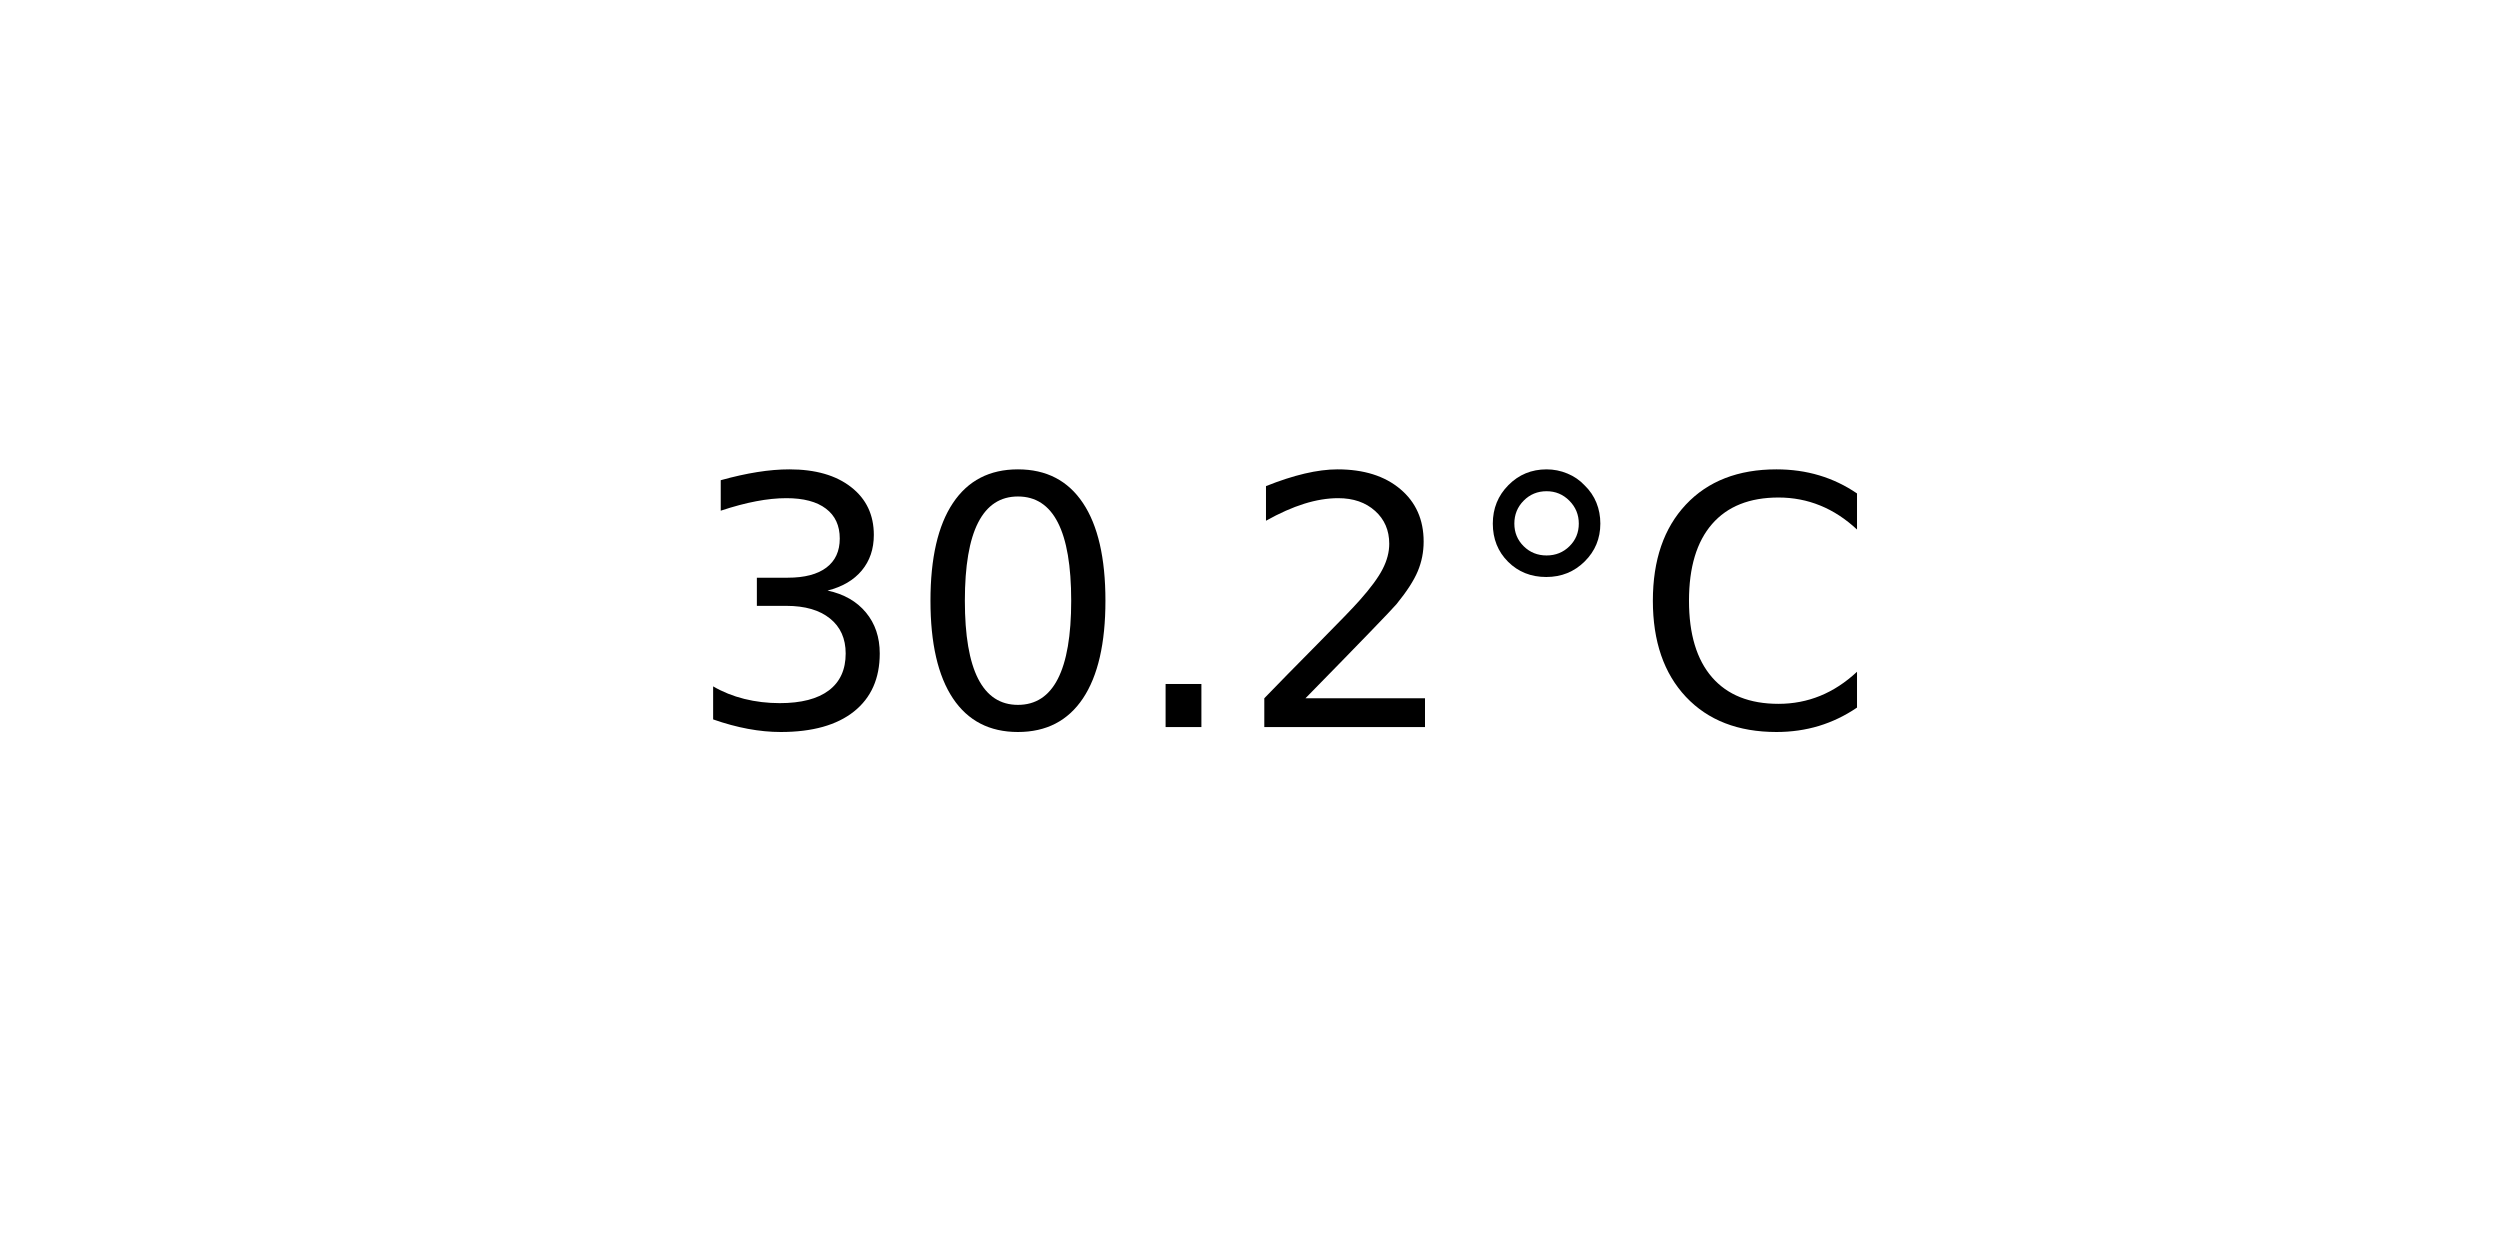
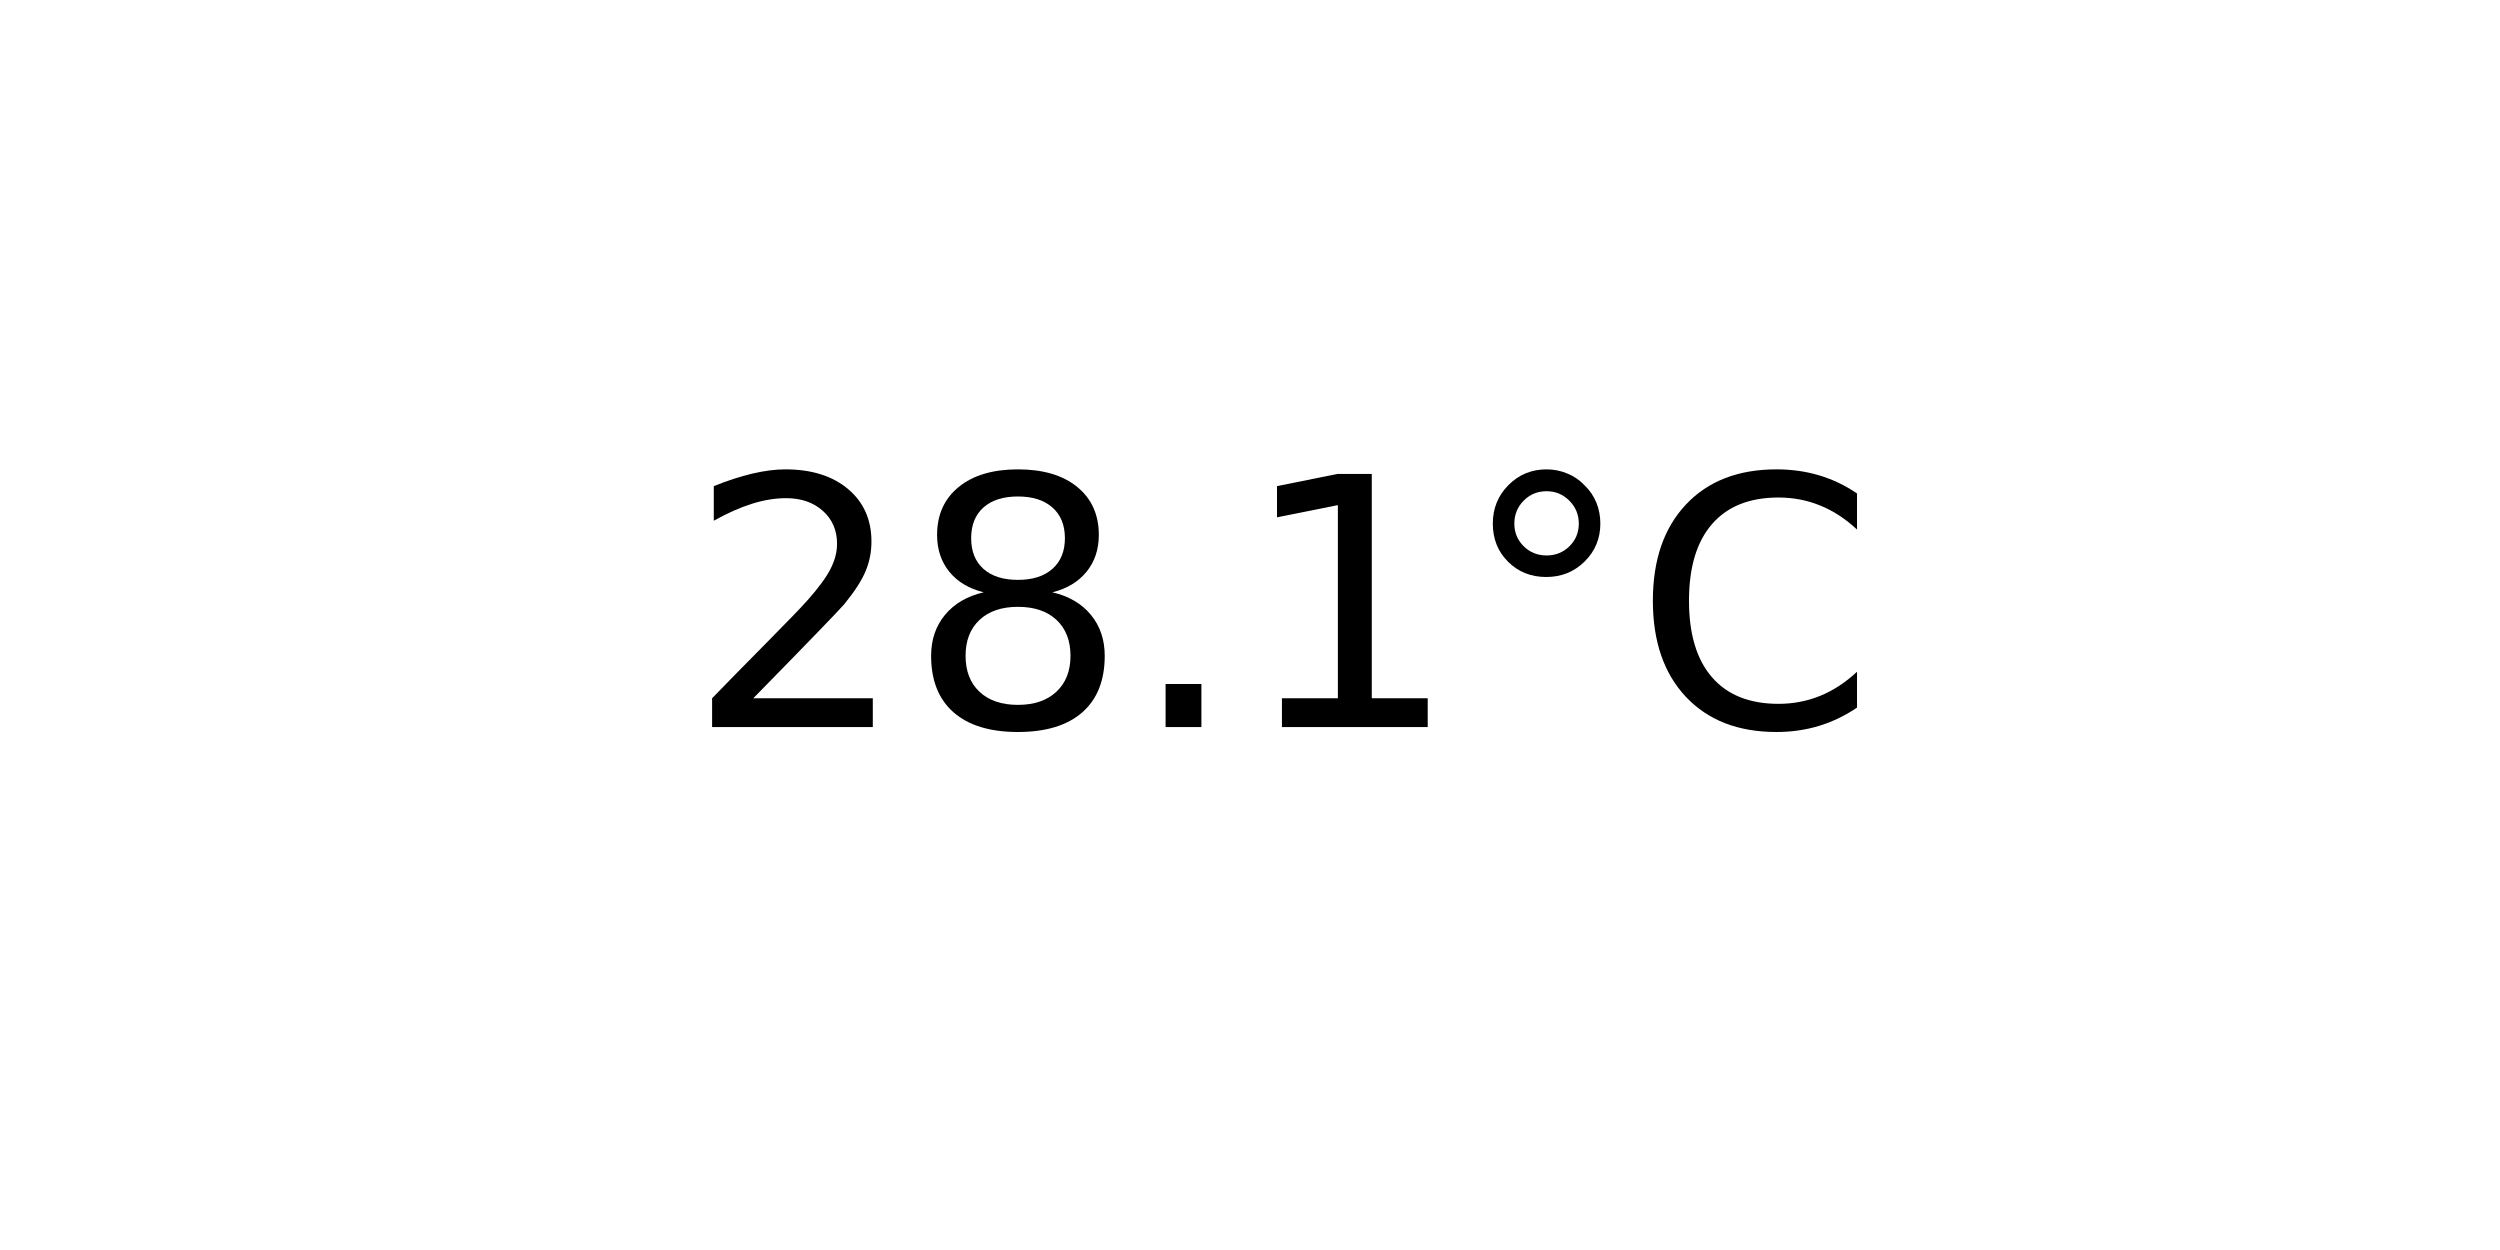
<svg xmlns="http://www.w3.org/2000/svg" xmlns:xlink="http://www.w3.org/1999/xlink" width="72pt" height="36pt" viewBox="0 0 72 36" version="1.1">
  <defs>
    <style type="text/css">*{stroke-linejoin: round; stroke-linecap: butt}</style>
  </defs>
  <g id="figure_1">
    <g id="axes_1">
      <g id="text_1">
        <g transform="translate(19.77578 20.93937) scale(0.1 -0.1)">
          <defs>
-             <path id="DejaVuSans-33" d="M 2597 2516  Q 3050 2419 3304 2112  Q 3559 1806 3559 1356  Q 3559 666 3084 287  Q 2609 -91 1734 -91  Q 1441 -91 1130 -33  Q 819 25 488 141  L 488 750  Q 750 597 1062 519  Q 1375 441 1716 441  Q 2309 441 2620 675  Q 2931 909 2931 1356  Q 2931 1769 2642 2001  Q 2353 2234 1838 2234  L 1294 2234  L 1294 2753  L 1863 2753  Q 2328 2753 2575 2939  Q 2822 3125 2822 3475  Q 2822 3834 2567 4026  Q 2313 4219 1838 4219  Q 1578 4219 1281 4162  Q 984 4106 628 3988  L 628 4550  Q 988 4650 1302 4700  Q 1616 4750 1894 4750  Q 2613 4750 3031 4423  Q 3450 4097 3450 3541  Q 3450 3153 3228 2886  Q 3006 2619 2597 2516  z " transform="scale(0.015625)" />
-             <path id="DejaVuSans-30" d="M 2034 4250  Q 1547 4250 1301 3770  Q 1056 3291 1056 2328  Q 1056 1369 1301 889  Q 1547 409 2034 409  Q 2525 409 2770 889  Q 3016 1369 3016 2328  Q 3016 3291 2770 3770  Q 2525 4250 2034 4250  z M 2034 4750  Q 2819 4750 3233 4129  Q 3647 3509 3647 2328  Q 3647 1150 3233 529  Q 2819 -91 2034 -91  Q 1250 -91 836 529  Q 422 1150 422 2328  Q 422 3509 836 4129  Q 1250 4750 2034 4750  z " transform="scale(0.015625)" />
+             <path id="DejaVuSans-32" d="M 1228 531  L 3431 531  L 3431 0  L 469 0  L 469 531  Q 828 903 1448 1529  Q 2069 2156 2228 2338  Q 2531 2678 2651 2914  Q 2772 3150 2772 3378  Q 2772 3750 2511 3984  Q 2250 4219 1831 4219  Q 1534 4219 1204 4116  Q 875 4013 500 3803  L 500 4441  Q 881 4594 1212 4672  Q 1544 4750 1819 4750  Q 2544 4750 2975 4387  Q 3406 4025 3406 3419  Q 3406 3131 3298 2873  Q 3191 2616 2906 2266  Q 2828 2175 2409 1742  Q 1991 1309 1228 531  z " transform="scale(0.015625)" />
+             <path id="DejaVuSans-38" d="M 2034 2216  Q 1584 2216 1326 1975  Q 1069 1734 1069 1313  Q 1069 891 1326 650  Q 1584 409 2034 409  Q 2484 409 2743 651  Q 3003 894 3003 1313  Q 3003 1734 2745 1975  Q 2488 2216 2034 2216  z M 1403 2484  Q 997 2584 770 2862  Q 544 3141 544 3541  Q 544 4100 942 4425  Q 1341 4750 2034 4750  Q 2731 4750 3128 4425  Q 3525 4100 3525 3541  Q 3525 3141 3298 2862  Q 3072 2584 2669 2484  Q 3125 2378 3379 2068  Q 3634 1759 3634 1313  Q 3634 634 3220 271  Q 2806 -91 2034 -91  Q 1263 -91 848 271  Q 434 634 434 1313  Q 434 1759 690 2068  Q 947 2378 1403 2484  z M 1172 3481  Q 1172 3119 1398 2916  Q 1625 2713 2034 2713  Q 2441 2713 2670 2916  Q 2900 3119 2900 3481  Q 2900 3844 2670 4047  Q 2441 4250 2034 4250  Q 1625 4250 1398 4047  Q 1172 3844 1172 3481  z " transform="scale(0.015625)" />
            <path id="DejaVuSans-2e" d="M 684 794  L 1344 794  L 1344 0  L 684 0  L 684 794  z " transform="scale(0.015625)" />
-             <path id="DejaVuSans-32" d="M 1228 531  L 3431 531  L 3431 0  L 469 0  L 469 531  Q 828 903 1448 1529  Q 2069 2156 2228 2338  Q 2531 2678 2651 2914  Q 2772 3150 2772 3378  Q 2772 3750 2511 3984  Q 2250 4219 1831 4219  Q 1534 4219 1204 4116  Q 875 4013 500 3803  L 500 4441  Q 881 4594 1212 4672  Q 1544 4750 1819 4750  Q 2544 4750 2975 4387  Q 3406 4025 3406 3419  Q 3406 3131 3298 2873  Q 3191 2616 2906 2266  Q 2828 2175 2409 1742  Q 1991 1309 1228 531  z " transform="scale(0.015625)" />
+             <path id="DejaVuSans-31" d="M 794 531  L 1825 531  L 1825 4091  L 703 3866  L 703 4441  L 1819 4666  L 2450 4666  L 2450 531  L 3481 531  L 3481 0  L 794 0  L 794 531  z " transform="scale(0.015625)" />
            <path id="DejaVuSans-b0" d="M 1600 4347  Q 1350 4347 1178 4173  Q 1006 4000 1006 3750  Q 1006 3503 1178 3333  Q 1350 3163 1600 3163  Q 1850 3163 2022 3333  Q 2194 3503 2194 3750  Q 2194 3997 2020 4172  Q 1847 4347 1600 4347  z M 1600 4750  Q 1800 4750 1984 4673  Q 2169 4597 2303 4453  Q 2447 4313 2519 4134  Q 2591 3956 2591 3750  Q 2591 3338 2302 3052  Q 2013 2766 1594 2766  Q 1172 2766 890 3047  Q 609 3328 609 3750  Q 609 4169 896 4459  Q 1184 4750 1600 4750  z " transform="scale(0.015625)" />
            <path id="DejaVuSans-43" d="M 4122 4306  L 4122 3641  Q 3803 3938 3442 4084  Q 3081 4231 2675 4231  Q 1875 4231 1450 3742  Q 1025 3253 1025 2328  Q 1025 1406 1450 917  Q 1875 428 2675 428  Q 3081 428 3442 575  Q 3803 722 4122 1019  L 4122 359  Q 3791 134 3420 21  Q 3050 -91 2638 -91  Q 1578 -91 968 557  Q 359 1206 359 2328  Q 359 3453 968 4101  Q 1578 4750 2638 4750  Q 3056 4750 3426 4639  Q 3797 4528 4122 4306  z " transform="scale(0.015625)" />
          </defs>
-           <use xlink:href="#DejaVuSans-33" />
-           <use xlink:href="#DejaVuSans-30" x="63.623" />
+           <use xlink:href="#DejaVuSans-32" />
+           <use xlink:href="#DejaVuSans-38" x="63.623" />
          <use xlink:href="#DejaVuSans-2e" x="127.246" />
-           <use xlink:href="#DejaVuSans-32" x="159.033" />
+           <use xlink:href="#DejaVuSans-31" x="159.033" />
          <use xlink:href="#DejaVuSans-b0" x="222.656" />
          <use xlink:href="#DejaVuSans-43" x="272.656" />
        </g>
      </g>
    </g>
  </g>
</svg>
